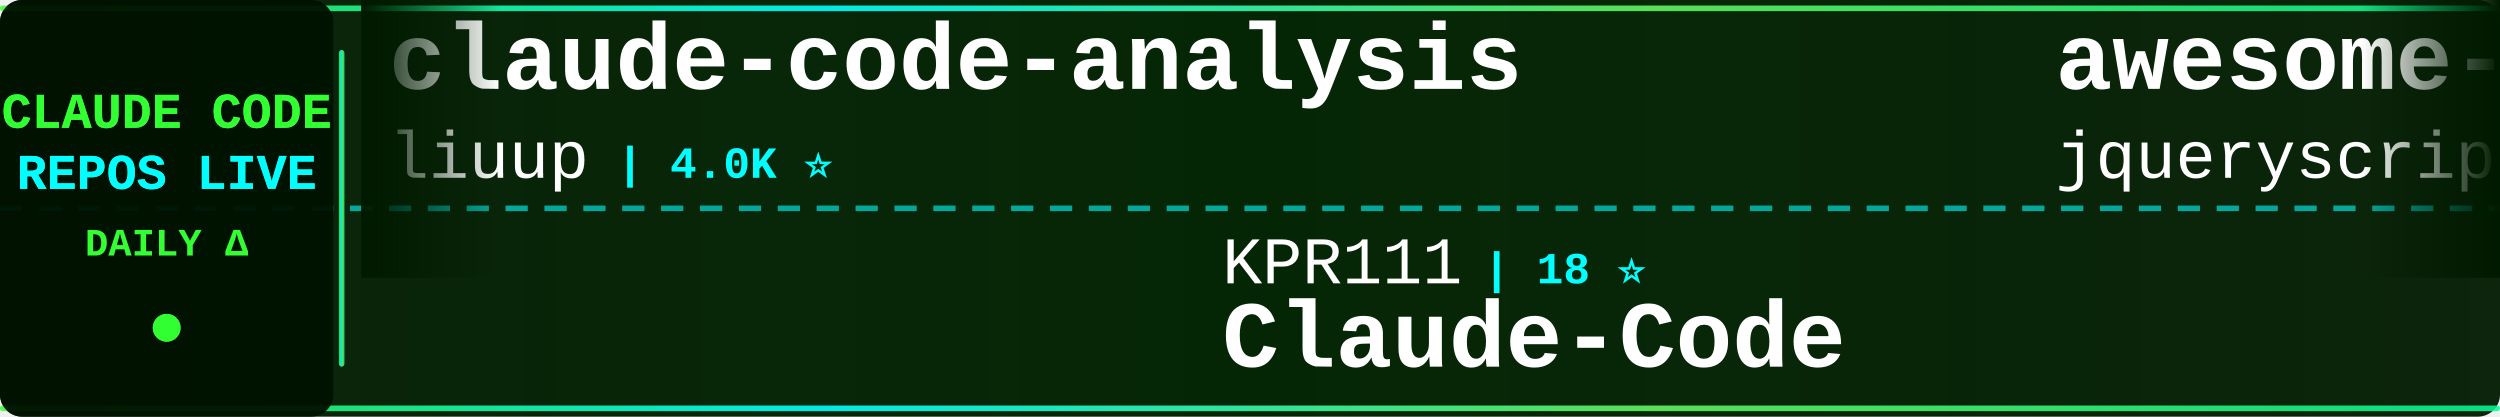
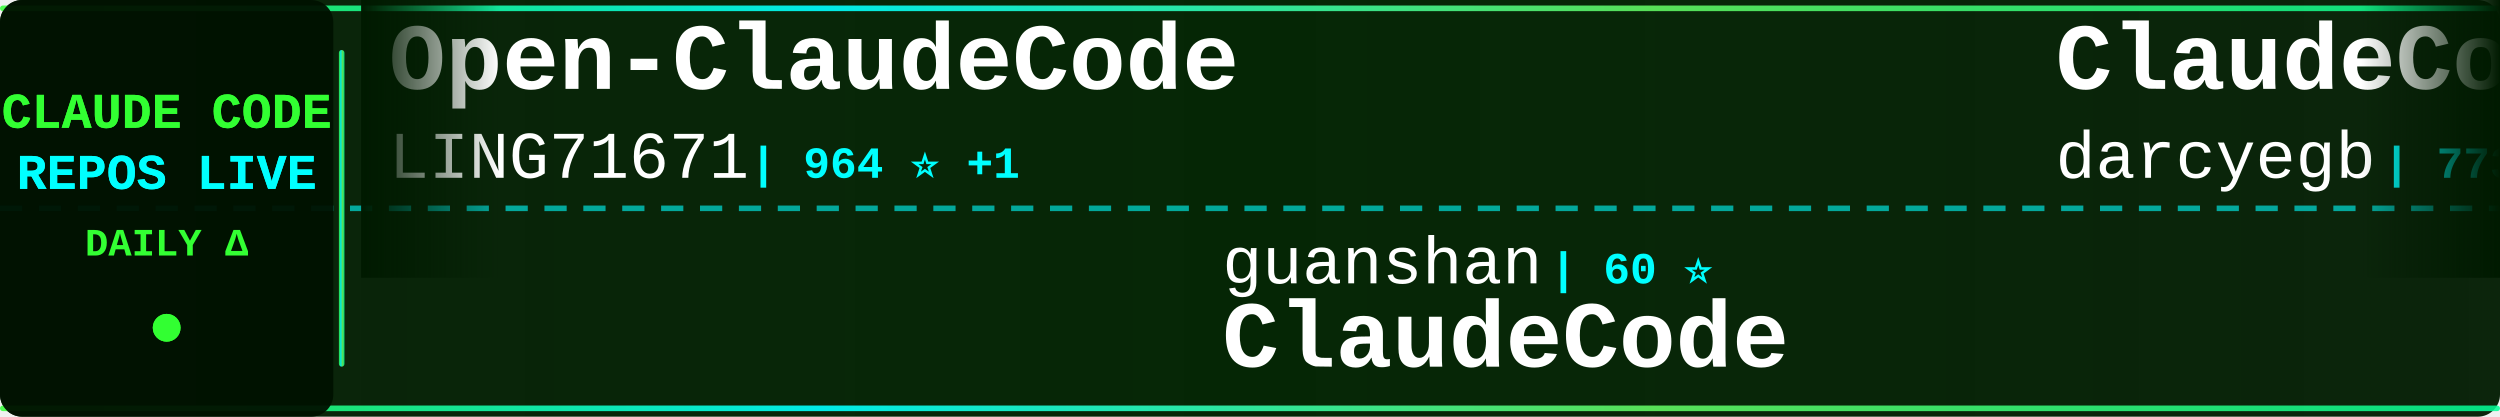
<svg xmlns="http://www.w3.org/2000/svg" width="900" height="150">
  <defs>
    <linearGradient id="tickerBg" x1="0%" y1="0%" x2="100%" y2="0%">
      <stop offset="0%" style="stop-color:#001a00;stop-opacity:0.95" />
      <stop offset="50%" style="stop-color:#002200;stop-opacity:0.98" />
      <stop offset="100%" style="stop-color:#001a00;stop-opacity:0.95" />
    </linearGradient>
    <linearGradient id="borderGrad" x1="0%" y1="0%" x2="100%" y2="0%">
      <stop offset="0%" style="stop-color:#33ff33;stop-opacity:0.85">
        <animate attributeName="stop-opacity" values="0.85;1;0.85" dur="2s" repeatCount="indefinite" />
      </stop>
      <stop offset="33%" style="stop-color:#00ffff;stop-opacity:0.9">
        <animate attributeName="stop-opacity" values="0.9;1;0.9" dur="2.2s" repeatCount="indefinite" />
      </stop>
      <stop offset="66%" style="stop-color:#66ff66;stop-opacity:0.85">
        <animate attributeName="stop-opacity" values="0.85;1;0.85" dur="1.8s" repeatCount="indefinite" />
      </stop>
      <stop offset="100%" style="stop-color:#00ff99;stop-opacity:0.85">
        <animate attributeName="stop-opacity" values="0.85;1;0.85" dur="2s" repeatCount="indefinite" />
      </stop>
    </linearGradient>
    <filter id="textGlow">
      <feGaussianBlur stdDeviation="0.1" result="coloredBlur" />
      <feMerge>
        <feMergeNode in="coloredBlur" />
        <feMergeNode in="SourceGraphic" />
      </feMerge>
    </filter>
    <filter id="metricGlow">
      <feGaussianBlur stdDeviation="0.2" result="coloredBlur" />
      <feMerge>
        <feMergeNode in="coloredBlur" />
        <feMergeNode in="SourceGraphic" />
      </feMerge>
    </filter>
    <linearGradient id="leftFade" x1="0%" y1="0%" x2="100%" y2="0%">
      <stop offset="0%" style="stop-color:#001a00;stop-opacity:1" />
      <stop offset="100%" style="stop-color:#001a00;stop-opacity:0" />
    </linearGradient>
    <linearGradient id="rightFade" x1="0%" y1="0%" x2="100%" y2="0%">
      <stop offset="0%" style="stop-color:#001a00;stop-opacity:0" />
      <stop offset="100%" style="stop-color:#001a00;stop-opacity:1" />
    </linearGradient>
  </defs>
  <rect width="900" height="150" fill="url(#tickerBg)" rx="8" />
  <rect x="0" y="2" width="900" height="2" fill="url(#borderGrad)" rx="1" />
  <rect x="0" y="146" width="900" height="2" fill="url(#borderGrad)" rx="1" />
  <line x1="0" y1="75" x2="900" y2="75" stroke="#00ffff" stroke-width="2" stroke-dasharray="8 6" opacity="0.6" />
  <rect x="0" y="0" width="120" height="150" fill="#001100" opacity="0.95" rx="8" />
  <text x="60" y="46" font-family="'Courier New', monospace" font-size="18" font-weight="bold" fill="#33ff33" text-anchor="middle" filter="url(#textGlow)">
    CLAUDE CODE
  </text>
  <text x="60" y="68" font-family="'Courier New', monospace" font-size="18" font-weight="bold" fill="#00ffff" text-anchor="middle" filter="url(#textGlow)">
    REPOS LIVE
  </text>
  <text x="60" y="92" font-family="'Courier New', monospace" font-size="14" font-weight="bold" fill="#33ff33" text-anchor="middle">
    DAILY Δ
  </text>
  <circle cx="60" cy="118" r="5" fill="#33ff33" filter="url(#metricGlow)">
    <animate attributeName="r" values="4;6;4" dur="1.5s" repeatCount="indefinite" />
    <animate attributeName="opacity" values="0.6;1;0.6" dur="1.5s" repeatCount="indefinite" />
  </circle>
  <rect x="122" y="18" width="2" height="114" fill="url(#borderGrad)" rx="1" />
  <clipPath id="tickerClip">
    <rect x="130" y="0" width="770" height="150" />
  </clipPath>
  <g clip-path="url(#tickerClip)">
    <g id="tickerItems">
      <animateTransform attributeName="transform" attributeType="XML" type="translate" from="0 0" to="-3000 0" dur="54s" repeatCount="indefinite" />
      <g transform="translate(0, 0)">
-         <text x="140" y="32" font-family="'Courier New', monospace" font-size="34" font-weight="bold" fill="#ffffff">claude-code-analysis</text>
-         <text x="140" y="64" font-family="'Courier New', monospace" font-size="24" font-weight="normal" fill="#ffffff" opacity="1.0">liuup</text>
-         <text x="222" y="64" font-family="'Courier New', monospace" font-size="16" font-weight="bold" fill="#00ffff"> | 4.0K ⭐</text>
+         <text x="140" y="32" font-family="'Courier New', monospace" font-size="34" font-weight="bold" fill="#ffffff">Open-ClaudeCode</text>
+         <text x="140" y="64" font-family="'Courier New', monospace" font-size="24" font-weight="normal" fill="#ffffff" opacity="1.0">LING71671</text>
+         <text x="270" y="64" font-family="'Courier New', monospace" font-size="16" font-weight="bold" fill="#00ffff"> | 964 ⭐ +1</text>
      </g>
      <g transform="translate(300, 0)">
-         <text x="140" y="102" font-family="'Courier New', monospace" font-size="24" font-weight="normal" fill="#ffffff" opacity="1.0">KPR111</text>
-         <text x="234" y="102" font-family="'Courier New', monospace" font-size="16" font-weight="bold" fill="#00ffff"> | 18 ⭐</text>
-         <text x="140" y="132" font-family="'Courier New', monospace" font-size="34" font-weight="bold" fill="#ffffff">Claude-Code</text>
+         <text x="140" y="102" font-family="'Courier New', monospace" font-size="24" font-weight="normal" fill="#ffffff" opacity="1.0">guanshan</text>
+         <text x="258" y="102" font-family="'Courier New', monospace" font-size="16" font-weight="bold" fill="#00ffff"> | 60 ⭐</text>
+         <text x="140" y="132" font-family="'Courier New', monospace" font-size="34" font-weight="bold" fill="#ffffff">ClaudeCode</text>
      </g>
      <g transform="translate(600, 0)">
-         <text x="140" y="32" font-family="'Courier New', monospace" font-size="34" font-weight="bold" fill="#ffffff">awesome-claude-code</text>
-         <text x="140" y="64" font-family="'Courier New', monospace" font-size="24" font-weight="normal" fill="#ffffff" opacity="1.0">jqueryscript</text>
-         <text x="306" y="64" font-family="'Courier New', monospace" font-size="16" font-weight="bold" fill="#00ffff"> | 527 ⭐</text>
+         <text x="140" y="32" font-family="'Courier New', monospace" font-size="34" font-weight="bold" fill="#ffffff">ClaudeCodeAgents</text>
+         <text x="140" y="64" font-family="'Courier New', monospace" font-size="24" font-weight="normal" fill="#ffffff" opacity="1.0">darcyegb</text>
+         <text x="258" y="64" font-family="'Courier New', monospace" font-size="16" font-weight="bold" fill="#00ffff"> | 773 ⭐</text>
      </g>
      <g transform="translate(900, 0)">
-         <text x="140" y="102" font-family="'Courier New', monospace" font-size="24" font-weight="normal" fill="#ffffff" opacity="1.0">Pimzino</text>
-         <text x="246" y="102" font-family="'Courier New', monospace" font-size="16" font-weight="bold" fill="#00ffff"> | 3.9K ⭐</text>
-         <text x="140" y="132" font-family="'Courier New', monospace" font-size="34" font-weight="bold" fill="#ffffff">claude-code-spec-workflo...</text>
+         <text x="140" y="102" font-family="'Courier New', monospace" font-size="24" font-weight="normal" fill="#ffffff" opacity="1.0">rohitg00</text>
+         <text x="258" y="102" font-family="'Courier New', monospace" font-size="16" font-weight="bold" fill="#00ffff"> | 2.7K ⭐ +3</text>
+         <text x="140" y="132" font-family="'Courier New', monospace" font-size="34" font-weight="bold" fill="#ffffff">awesome-claude-code-tool...</text>
      </g>
      <g transform="translate(1200, 0)">
-         <text x="140" y="32" font-family="'Courier New', monospace" font-size="34" font-weight="bold" fill="#ffffff">claude-code-rust</text>
-         <text x="140" y="64" font-family="'Courier New', monospace" font-size="24" font-weight="normal" fill="#ffffff" opacity="1.0">lorryjovens-hub</text>
-         <text x="342" y="64" font-family="'Courier New', monospace" font-size="16" font-weight="bold" fill="#00ffff"> | 1.7K ⭐</text>
+         <text x="140" y="32" font-family="'Courier New', monospace" font-size="34" font-weight="bold" fill="#ffffff">Claude-Code-Game-Studios</text>
+         <text x="140" y="64" font-family="'Courier New', monospace" font-size="24" font-weight="normal" fill="#ffffff" opacity="1.0">Donchitos</text>
+         <text x="270" y="64" font-family="'Courier New', monospace" font-size="16" font-weight="bold" fill="#00ffff"> | 26.2K ⭐ +39</text>
      </g>
      <g transform="translate(1500, 0)">
-         <text x="140" y="102" font-family="'Courier New', monospace" font-size="24" font-weight="normal" fill="#ffffff" opacity="1.0">asgeirtj</text>
-         <text x="258" y="102" font-family="'Courier New', monospace" font-size="16" font-weight="bold" fill="#00ffff"> | 69.4K ⭐ +14</text>
-         <text x="140" y="132" font-family="'Courier New', monospace" font-size="34" font-weight="bold" fill="#ffffff">system_prompts_leaks</text>
+         <text x="140" y="102" font-family="'Courier New', monospace" font-size="24" font-weight="normal" fill="#ffffff" opacity="1.0">musistudio</text>
+         <text x="282" y="102" font-family="'Courier New', monospace" font-size="16" font-weight="bold" fill="#00ffff"> | 37.6K ⭐ +6</text>
+         <text x="140" y="132" font-family="'Courier New', monospace" font-size="34" font-weight="bold" fill="#ffffff">claude-code-router</text>
      </g>
      <g transform="translate(1800, 0)">
+         <text x="140" y="32" font-family="'Courier New', monospace" font-size="34" font-weight="bold" fill="#ffffff">Claude-Code</text>
+         <text x="140" y="64" font-family="'Courier New', monospace" font-size="24" font-weight="normal" fill="#ffffff" opacity="1.0">KPR111</text>
+         <text x="234" y="64" font-family="'Courier New', monospace" font-size="16" font-weight="bold" fill="#00ffff"> | 18 ⭐</text>
+       </g>
+       <g transform="translate(2100, 0)">
+         <text x="140" y="102" font-family="'Courier New', monospace" font-size="24" font-weight="normal" fill="#ffffff" opacity="1.0">disler</text>
+         <text x="234" y="102" font-family="'Courier New', monospace" font-size="16" font-weight="bold" fill="#00ffff"> | 1.7K ⭐</text>
+         <text x="140" y="132" font-family="'Courier New', monospace" font-size="34" font-weight="bold" fill="#ffffff">pi-vs-claude-code</text>
+       </g>
+       <g transform="translate(2400, 0)">
+         <text x="140" y="32" font-family="'Courier New', monospace" font-size="34" font-weight="bold" fill="#ffffff">claude-code-tips</text>
+         <text x="140" y="64" font-family="'Courier New', monospace" font-size="24" font-weight="normal" fill="#ffffff" opacity="1.0">ykdojo</text>
+         <text x="234" y="64" font-family="'Courier New', monospace" font-size="16" font-weight="bold" fill="#00ffff"> | 10.2K ⭐</text>
+       </g>
+       <g transform="translate(2700, 0)">
+         <text x="140" y="102" font-family="'Courier New', monospace" font-size="24" font-weight="normal" fill="#ffffff" opacity="1.0">lintsinghua</text>
+         <text x="294" y="102" font-family="'Courier New', monospace" font-size="16" font-weight="bold" fill="#00ffff"> | 4.3K ⭐</text>
+         <text x="140" y="132" font-family="'Courier New', monospace" font-size="34" font-weight="bold" fill="#ffffff">claude-code-book</text>
+       </g>
+       <g transform="translate(3000, 0)">
        <text x="140" y="32" font-family="'Courier New', monospace" font-size="34" font-weight="bold" fill="#ffffff">Open-ClaudeCode</text>
        <text x="140" y="64" font-family="'Courier New', monospace" font-size="24" font-weight="normal" fill="#ffffff" opacity="1.0">LING71671</text>
-         <text x="270" y="64" font-family="'Courier New', monospace" font-size="16" font-weight="bold" fill="#00ffff"> | 963 ⭐</text>
-       </g>
-       <g transform="translate(2100, 0)">
-         <text x="140" y="102" font-family="'Courier New', monospace" font-size="24" font-weight="normal" fill="#ffffff" opacity="1.0">Maciek-roboblog</text>
-         <text x="342" y="102" font-family="'Courier New', monospace" font-size="16" font-weight="bold" fill="#00ffff"> | 8.7K ⭐</text>
-         <text x="140" y="132" font-family="'Courier New', monospace" font-size="34" font-weight="bold" fill="#ffffff">Claude-Code-Usage-Monito...</text>
-       </g>
-       <g transform="translate(2400, 0)">
-         <text x="140" y="32" font-family="'Courier New', monospace" font-size="34" font-weight="bold" fill="#ffffff">claude-code-source-build</text>
-         <text x="140" y="64" font-family="'Courier New', monospace" font-size="24" font-weight="normal" fill="#ffffff" opacity="1.0">andrew-kramer-inno</text>
-         <text x="378" y="64" font-family="'Courier New', monospace" font-size="16" font-weight="bold" fill="#00ffff"> | 593 ⭐</text>
-       </g>
-       <g transform="translate(2700, 0)">
-         <text x="140" y="102" font-family="'Courier New', monospace" font-size="24" font-weight="normal" fill="#ffffff" opacity="1.0">kodu-ai</text>
-         <text x="246" y="102" font-family="'Courier New', monospace" font-size="16" font-weight="bold" fill="#00ffff"> | 5.2K ⭐</text>
-         <text x="140" y="132" font-family="'Courier New', monospace" font-size="34" font-weight="bold" fill="#ffffff">claude-coder</text>
-       </g>
-       <g transform="translate(3000, 0)">
-         <text x="140" y="32" font-family="'Courier New', monospace" font-size="34" font-weight="bold" fill="#ffffff">claude-code-analysis</text>
-         <text x="140" y="64" font-family="'Courier New', monospace" font-size="24" font-weight="normal" fill="#ffffff" opacity="1.0">liuup</text>
-         <text x="222" y="64" font-family="'Courier New', monospace" font-size="16" font-weight="bold" fill="#00ffff"> | 4.0K ⭐</text>
+         <text x="270" y="64" font-family="'Courier New', monospace" font-size="16" font-weight="bold" fill="#00ffff"> | 964 ⭐ +1</text>
      </g>
      <g transform="translate(3300, 0)">
-         <text x="140" y="102" font-family="'Courier New', monospace" font-size="24" font-weight="normal" fill="#ffffff" opacity="1.0">KPR111</text>
-         <text x="234" y="102" font-family="'Courier New', monospace" font-size="16" font-weight="bold" fill="#00ffff"> | 18 ⭐</text>
-         <text x="140" y="132" font-family="'Courier New', monospace" font-size="34" font-weight="bold" fill="#ffffff">Claude-Code</text>
+         <text x="140" y="102" font-family="'Courier New', monospace" font-size="24" font-weight="normal" fill="#ffffff" opacity="1.0">guanshan</text>
+         <text x="258" y="102" font-family="'Courier New', monospace" font-size="16" font-weight="bold" fill="#00ffff"> | 60 ⭐</text>
+         <text x="140" y="132" font-family="'Courier New', monospace" font-size="34" font-weight="bold" fill="#ffffff">ClaudeCode</text>
      </g>
      <g transform="translate(3600, 0)">
-         <text x="140" y="32" font-family="'Courier New', monospace" font-size="34" font-weight="bold" fill="#ffffff">awesome-claude-code</text>
-         <text x="140" y="64" font-family="'Courier New', monospace" font-size="24" font-weight="normal" fill="#ffffff" opacity="1.0">jqueryscript</text>
-         <text x="306" y="64" font-family="'Courier New', monospace" font-size="16" font-weight="bold" fill="#00ffff"> | 527 ⭐</text>
+         <text x="140" y="32" font-family="'Courier New', monospace" font-size="34" font-weight="bold" fill="#ffffff">ClaudeCodeAgents</text>
+         <text x="140" y="64" font-family="'Courier New', monospace" font-size="24" font-weight="normal" fill="#ffffff" opacity="1.0">darcyegb</text>
+         <text x="258" y="64" font-family="'Courier New', monospace" font-size="16" font-weight="bold" fill="#00ffff"> | 773 ⭐</text>
      </g>
      <g transform="translate(3900, 0)">
-         <text x="140" y="102" font-family="'Courier New', monospace" font-size="24" font-weight="normal" fill="#ffffff" opacity="1.0">Pimzino</text>
-         <text x="246" y="102" font-family="'Courier New', monospace" font-size="16" font-weight="bold" fill="#00ffff"> | 3.9K ⭐</text>
-         <text x="140" y="132" font-family="'Courier New', monospace" font-size="34" font-weight="bold" fill="#ffffff">claude-code-spec-workflo...</text>
+         <text x="140" y="102" font-family="'Courier New', monospace" font-size="24" font-weight="normal" fill="#ffffff" opacity="1.0">rohitg00</text>
+         <text x="258" y="102" font-family="'Courier New', monospace" font-size="16" font-weight="bold" fill="#00ffff"> | 2.7K ⭐ +3</text>
+         <text x="140" y="132" font-family="'Courier New', monospace" font-size="34" font-weight="bold" fill="#ffffff">awesome-claude-code-tool...</text>
      </g>
    </g>
  </g>
  <rect x="130" y="0" width="50" height="100" fill="url(#leftFade)" />
  <rect x="850" y="0" width="50" height="100" fill="url(#rightFade)" />
</svg>
